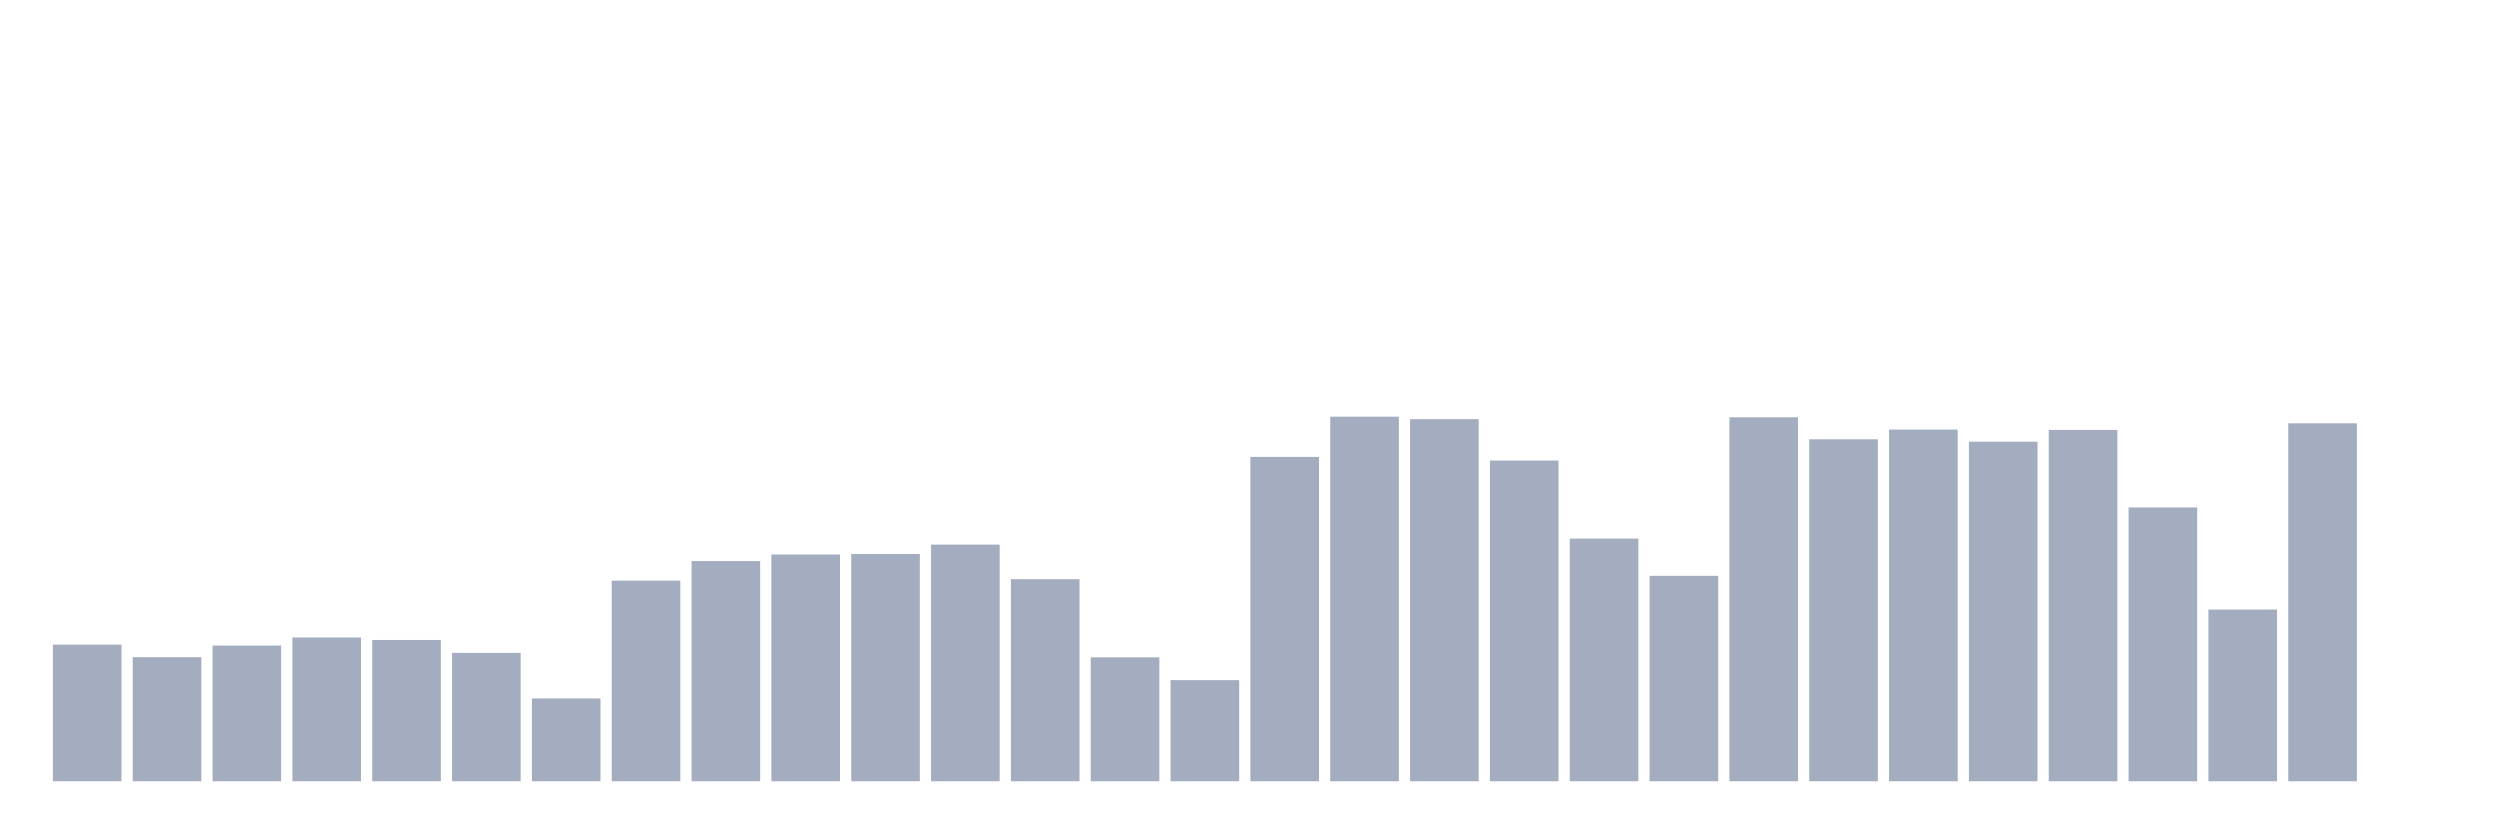
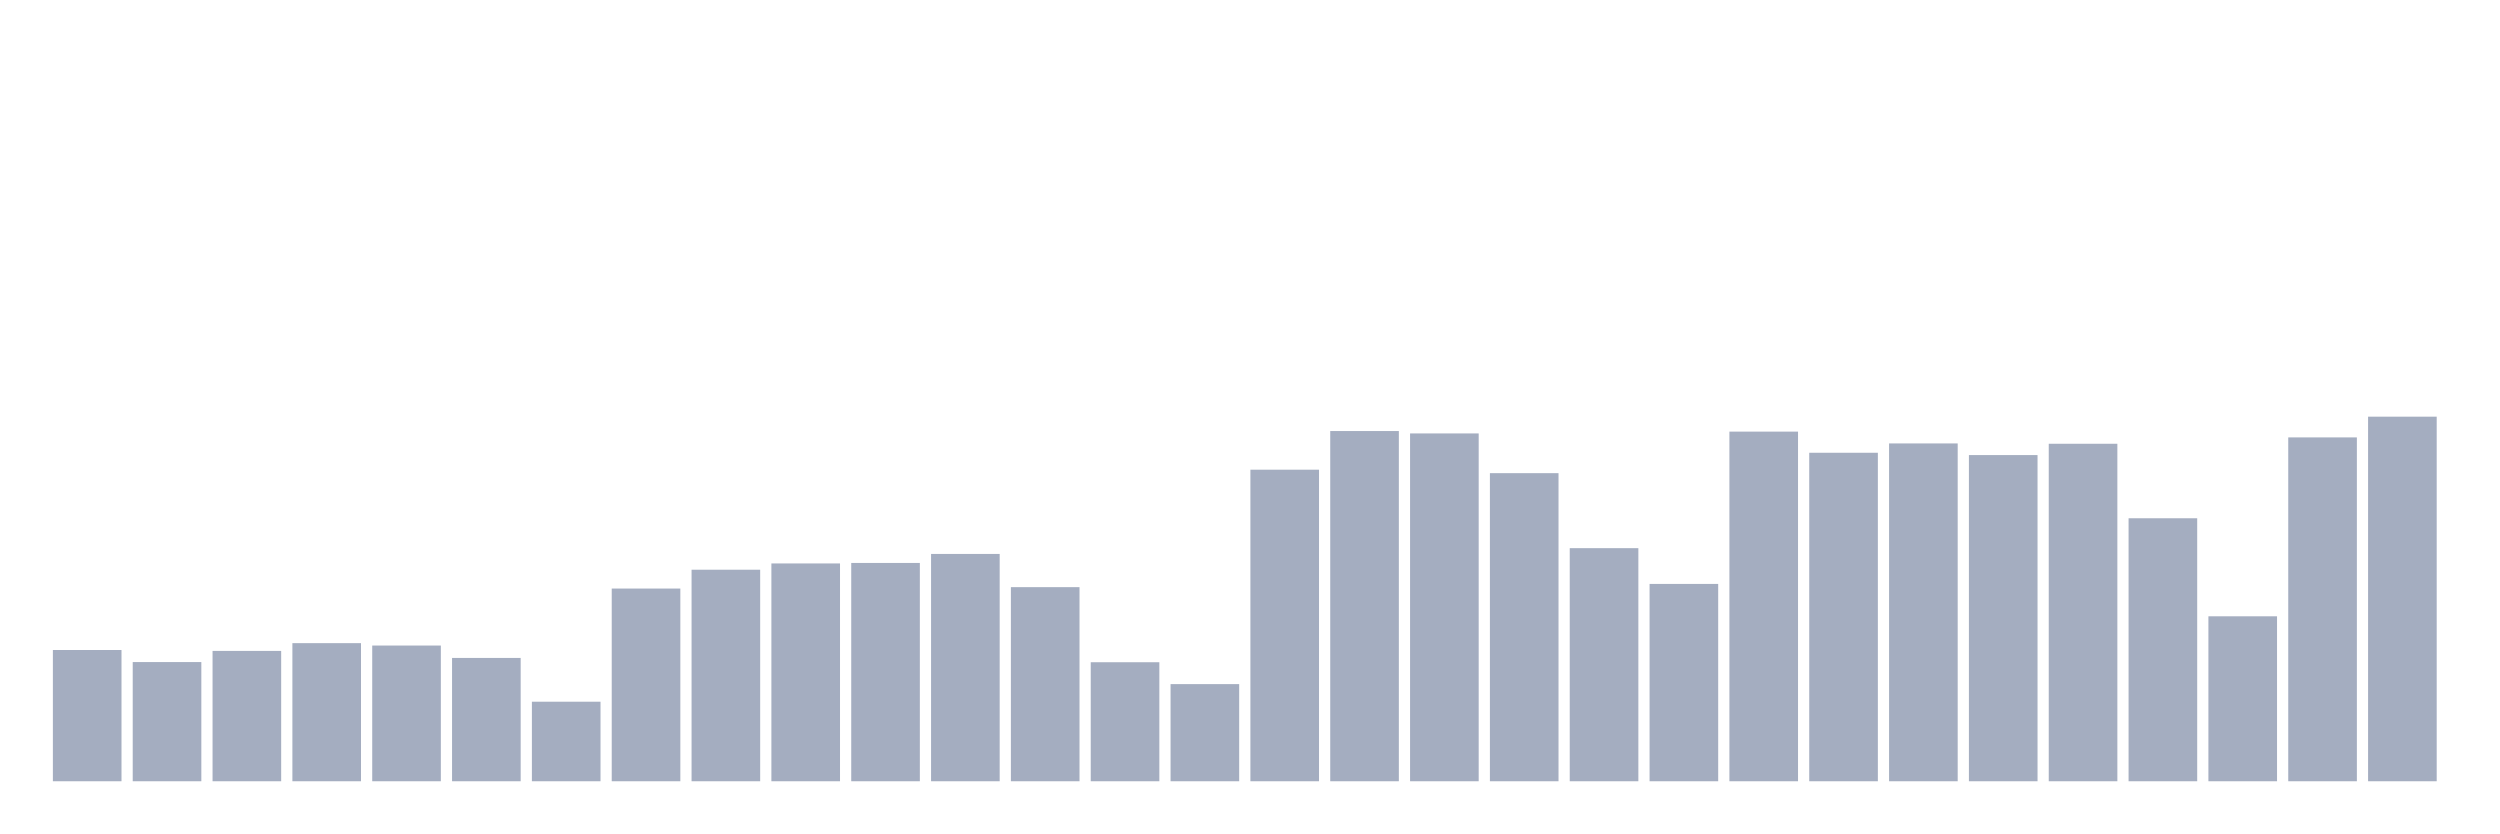
<svg xmlns="http://www.w3.org/2000/svg" viewBox="0 0 480 160">
  <g transform="translate(10,10)">
-     <rect class="bar" x="0.153" width="13.175" y="113.767" height="26.233" fill="rgb(164,173,192)" />
-     <rect class="bar" x="15.482" width="13.175" y="116.177" height="23.823" fill="rgb(164,173,192)" />
-     <rect class="bar" x="30.81" width="13.175" y="113.948" height="26.052" fill="rgb(164,173,192)" />
-     <rect class="bar" x="46.138" width="13.175" y="112.396" height="27.604" fill="rgb(164,173,192)" />
-     <rect class="bar" x="61.466" width="13.175" y="112.875" height="27.125" fill="rgb(164,173,192)" />
-     <rect class="bar" x="76.794" width="13.175" y="115.351" height="24.649" fill="rgb(164,173,192)" />
-     <rect class="bar" x="92.123" width="13.175" y="124.101" height="15.899" fill="rgb(164,173,192)" />
-     <rect class="bar" x="107.451" width="13.175" y="101.483" height="38.517" fill="rgb(164,173,192)" />
-     <rect class="bar" x="122.779" width="13.175" y="97.719" height="42.281" fill="rgb(164,173,192)" />
-     <rect class="bar" x="138.107" width="13.175" y="96.465" height="43.535" fill="rgb(164,173,192)" />
-     <rect class="bar" x="153.436" width="13.175" y="96.366" height="43.634" fill="rgb(164,173,192)" />
-     <rect class="bar" x="168.764" width="13.175" y="94.566" height="45.434" fill="rgb(164,173,192)" />
-     <rect class="bar" x="184.092" width="13.175" y="101.203" height="38.797" fill="rgb(164,173,192)" />
-     <rect class="bar" x="199.42" width="13.175" y="116.21" height="23.79" fill="rgb(164,173,192)" />
-     <rect class="bar" x="214.748" width="13.175" y="120.585" height="19.415" fill="rgb(164,173,192)" />
-     <rect class="bar" x="230.077" width="13.175" y="77.726" height="62.274" fill="rgb(164,173,192)" />
-     <rect class="bar" x="245.405" width="13.175" y="70" height="70" fill="rgb(164,173,192)" />
-     <rect class="bar" x="260.733" width="13.175" y="70.479" height="69.521" fill="rgb(164,173,192)" />
-     <rect class="bar" x="276.061" width="13.175" y="78.42" height="61.58" fill="rgb(164,173,192)" />
-     <rect class="bar" x="291.39" width="13.175" y="93.41" height="46.59" fill="rgb(164,173,192)" />
-     <rect class="bar" x="306.718" width="13.175" y="100.559" height="39.441" fill="rgb(164,173,192)" />
-     <rect class="bar" x="322.046" width="13.175" y="70.116" height="69.884" fill="rgb(164,173,192)" />
-     <rect class="bar" x="337.374" width="13.175" y="74.342" height="65.658" fill="rgb(164,173,192)" />
-     <rect class="bar" x="352.702" width="13.175" y="72.476" height="67.524" fill="rgb(164,173,192)" />
-     <rect class="bar" x="368.031" width="13.175" y="74.804" height="65.196" fill="rgb(164,173,192)" />
-     <rect class="bar" x="383.359" width="13.175" y="72.542" height="67.458" fill="rgb(164,173,192)" />
-     <rect class="bar" x="398.687" width="13.175" y="87.434" height="52.566" fill="rgb(164,173,192)" />
-     <rect class="bar" x="414.015" width="13.175" y="107.031" height="32.969" fill="rgb(164,173,192)" />
-     <rect class="bar" x="429.344" width="13.175" y="71.271" height="68.729" fill="rgb(164,173,192)" />
-     <rect class="bar" x="444.672" width="13.175" y="140" height="0" fill="rgb(164,173,192)" />
+     <rect class="bar" x="0.153" width="13.175" y="114.801" height="25.199" fill="rgb(164,173,192)" />
+     <rect class="bar" x="15.482" width="13.175" y="117.116" height="22.884" fill="rgb(164,173,192)" />
+     <rect class="bar" x="30.81" width="13.175" y="114.975" height="25.025" fill="rgb(164,173,192)" />
+     <rect class="bar" x="46.138" width="13.175" y="113.484" height="26.516" fill="rgb(164,173,192)" />
+     <rect class="bar" x="61.466" width="13.175" y="113.944" height="26.056" fill="rgb(164,173,192)" />
+     <rect class="bar" x="76.794" width="13.175" y="116.323" height="23.677" fill="rgb(164,173,192)" />
+     <rect class="bar" x="92.123" width="13.175" y="124.728" height="15.272" fill="rgb(164,173,192)" />
+     <rect class="bar" x="107.451" width="13.175" y="103.002" height="36.998" fill="rgb(164,173,192)" />
+     <rect class="bar" x="122.779" width="13.175" y="99.386" height="40.614" fill="rgb(164,173,192)" />
+     <rect class="bar" x="138.107" width="13.175" y="98.181" height="41.819" fill="rgb(164,173,192)" />
+     <rect class="bar" x="153.436" width="13.175" y="98.086" height="41.914" fill="rgb(164,173,192)" />
+     <rect class="bar" x="168.764" width="13.175" y="96.357" height="43.643" fill="rgb(164,173,192)" />
+     <rect class="bar" x="184.092" width="13.175" y="102.732" height="37.268" fill="rgb(164,173,192)" />
+     <rect class="bar" x="199.42" width="13.175" y="117.148" height="22.852" fill="rgb(164,173,192)" />
+     <rect class="bar" x="214.748" width="13.175" y="121.35" height="18.65" fill="rgb(164,173,192)" />
+     <rect class="bar" x="230.077" width="13.175" y="80.181" height="59.819" fill="rgb(164,173,192)" />
+     <rect class="bar" x="245.405" width="13.175" y="72.759" height="67.241" fill="rgb(164,173,192)" />
+     <rect class="bar" x="260.733" width="13.175" y="73.219" height="66.781" fill="rgb(164,173,192)" />
+     <rect class="bar" x="276.061" width="13.175" y="80.847" height="59.153" fill="rgb(164,173,192)" />
+     <rect class="bar" x="291.39" width="13.175" y="95.247" height="44.753" fill="rgb(164,173,192)" />
+     <rect class="bar" x="306.718" width="13.175" y="102.114" height="37.886" fill="rgb(164,173,192)" />
+     <rect class="bar" x="322.046" width="13.175" y="72.87" height="67.13" fill="rgb(164,173,192)" />
+     <rect class="bar" x="337.374" width="13.175" y="76.93" height="63.07" fill="rgb(164,173,192)" />
+     <rect class="bar" x="352.702" width="13.175" y="75.138" height="64.862" fill="rgb(164,173,192)" />
+     <rect class="bar" x="368.031" width="13.175" y="77.374" height="62.626" fill="rgb(164,173,192)" />
+     <rect class="bar" x="383.359" width="13.175" y="75.202" height="64.798" fill="rgb(164,173,192)" />
+     <rect class="bar" x="398.687" width="13.175" y="89.506" height="50.494" fill="rgb(164,173,192)" />
+     <rect class="bar" x="414.015" width="13.175" y="108.33" height="31.67" fill="rgb(164,173,192)" />
+     <rect class="bar" x="429.344" width="13.175" y="73.981" height="66.019" fill="rgb(164,173,192)" />
+     <rect class="bar" x="444.672" width="13.175" y="70" height="70" fill="rgb(164,173,192)" />
  </g>
</svg>
